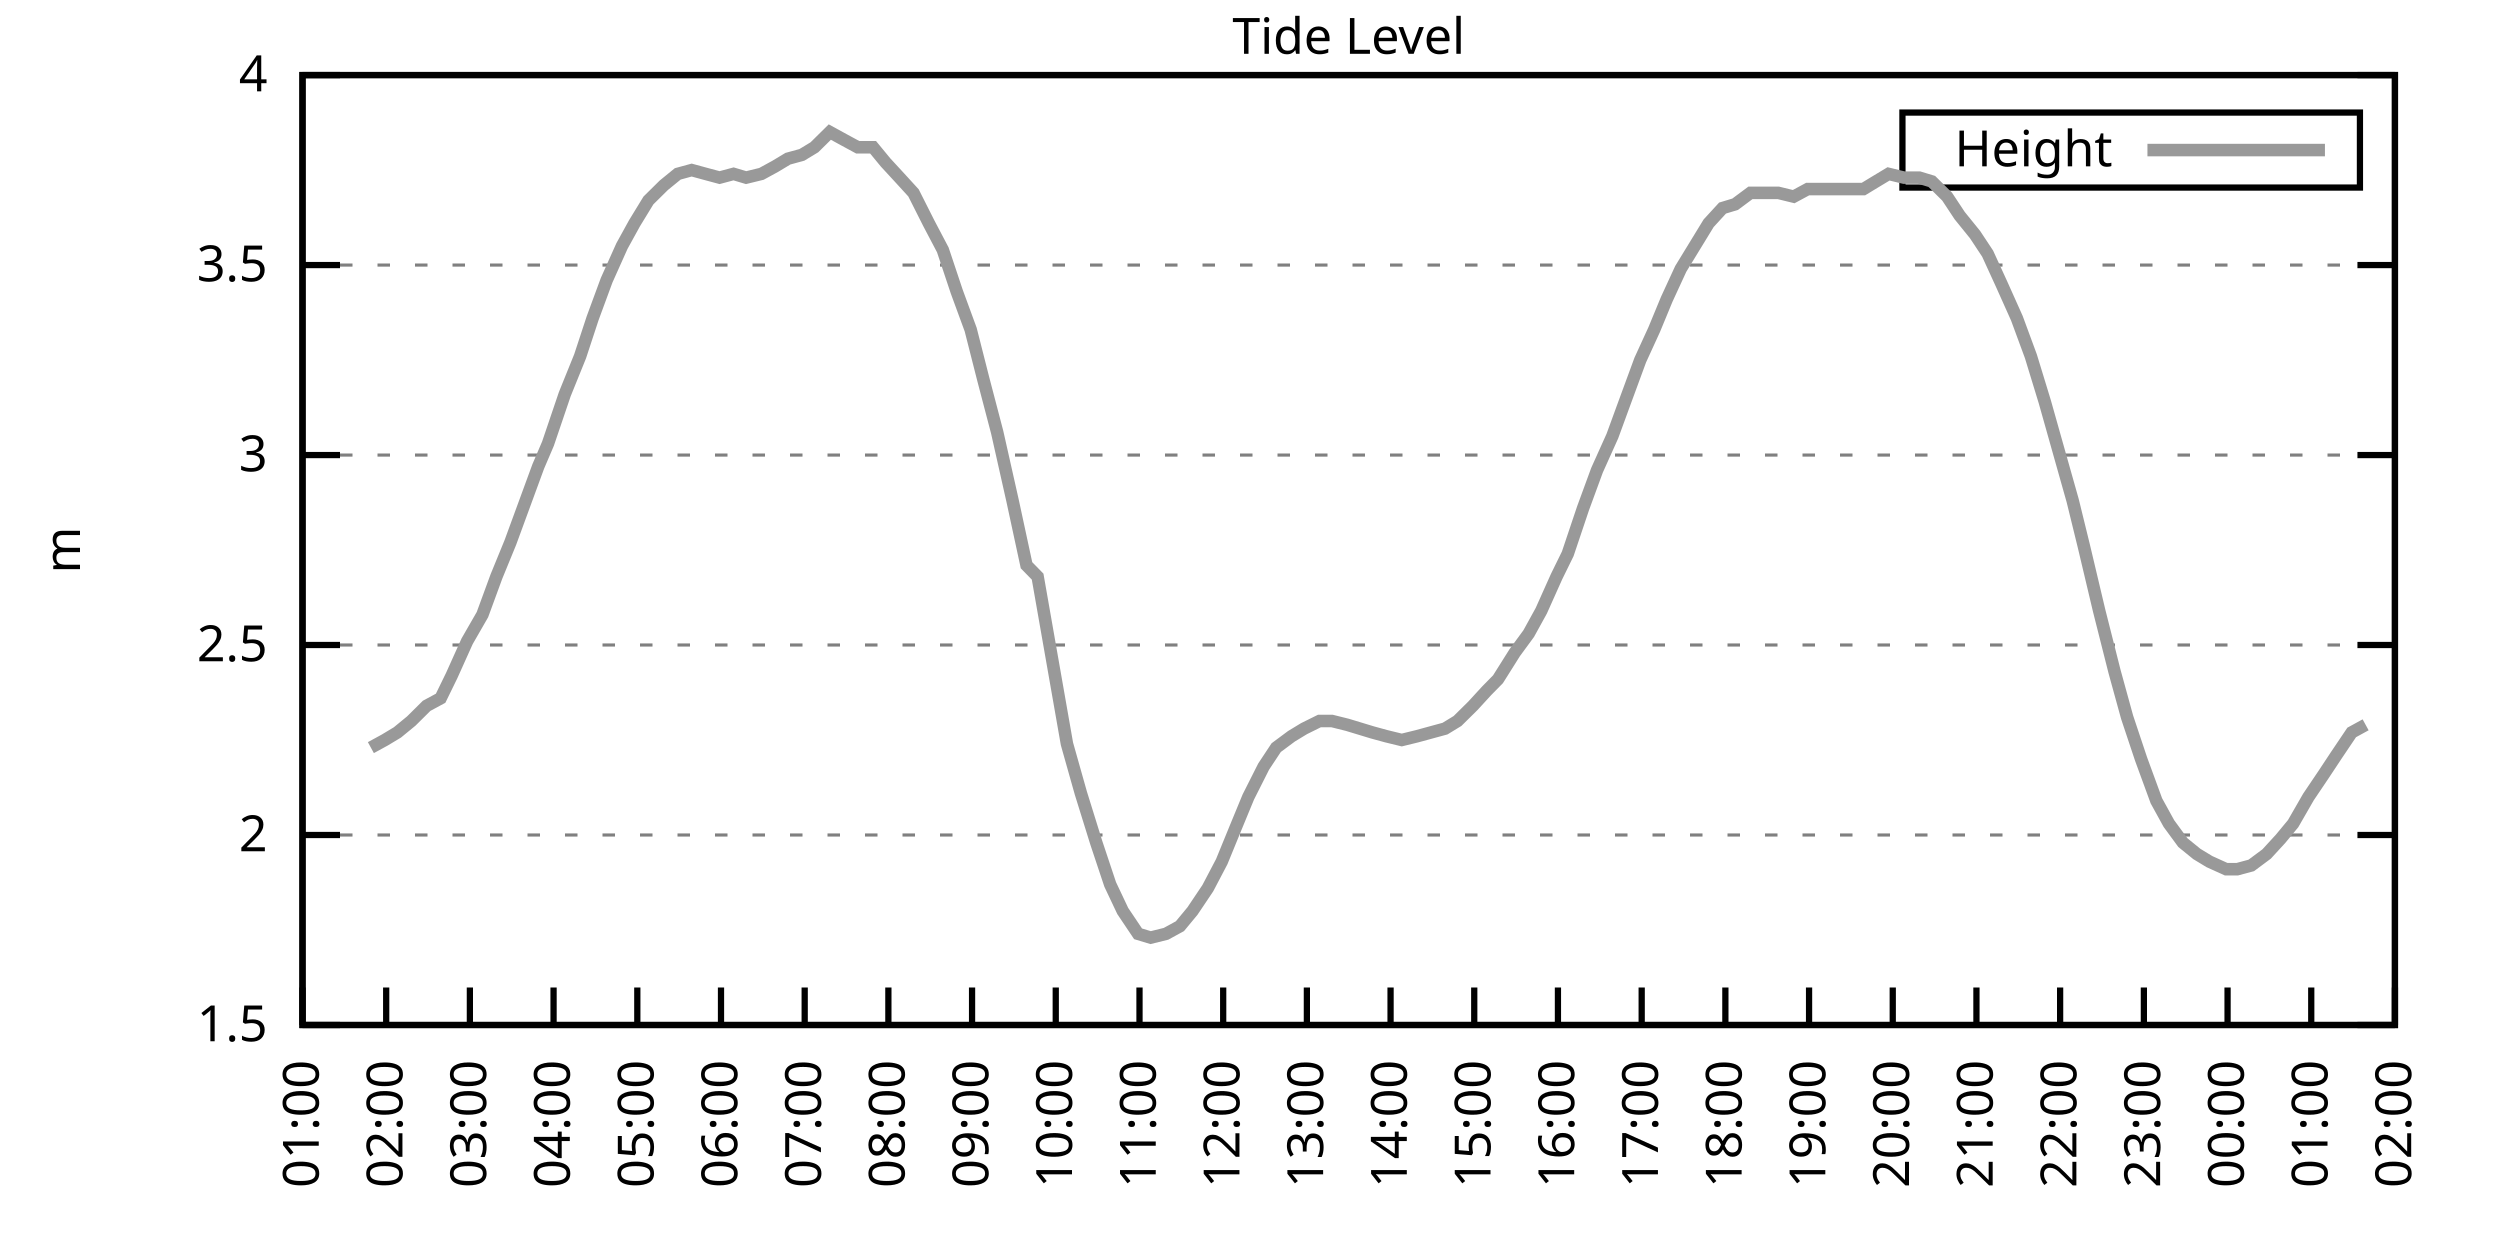
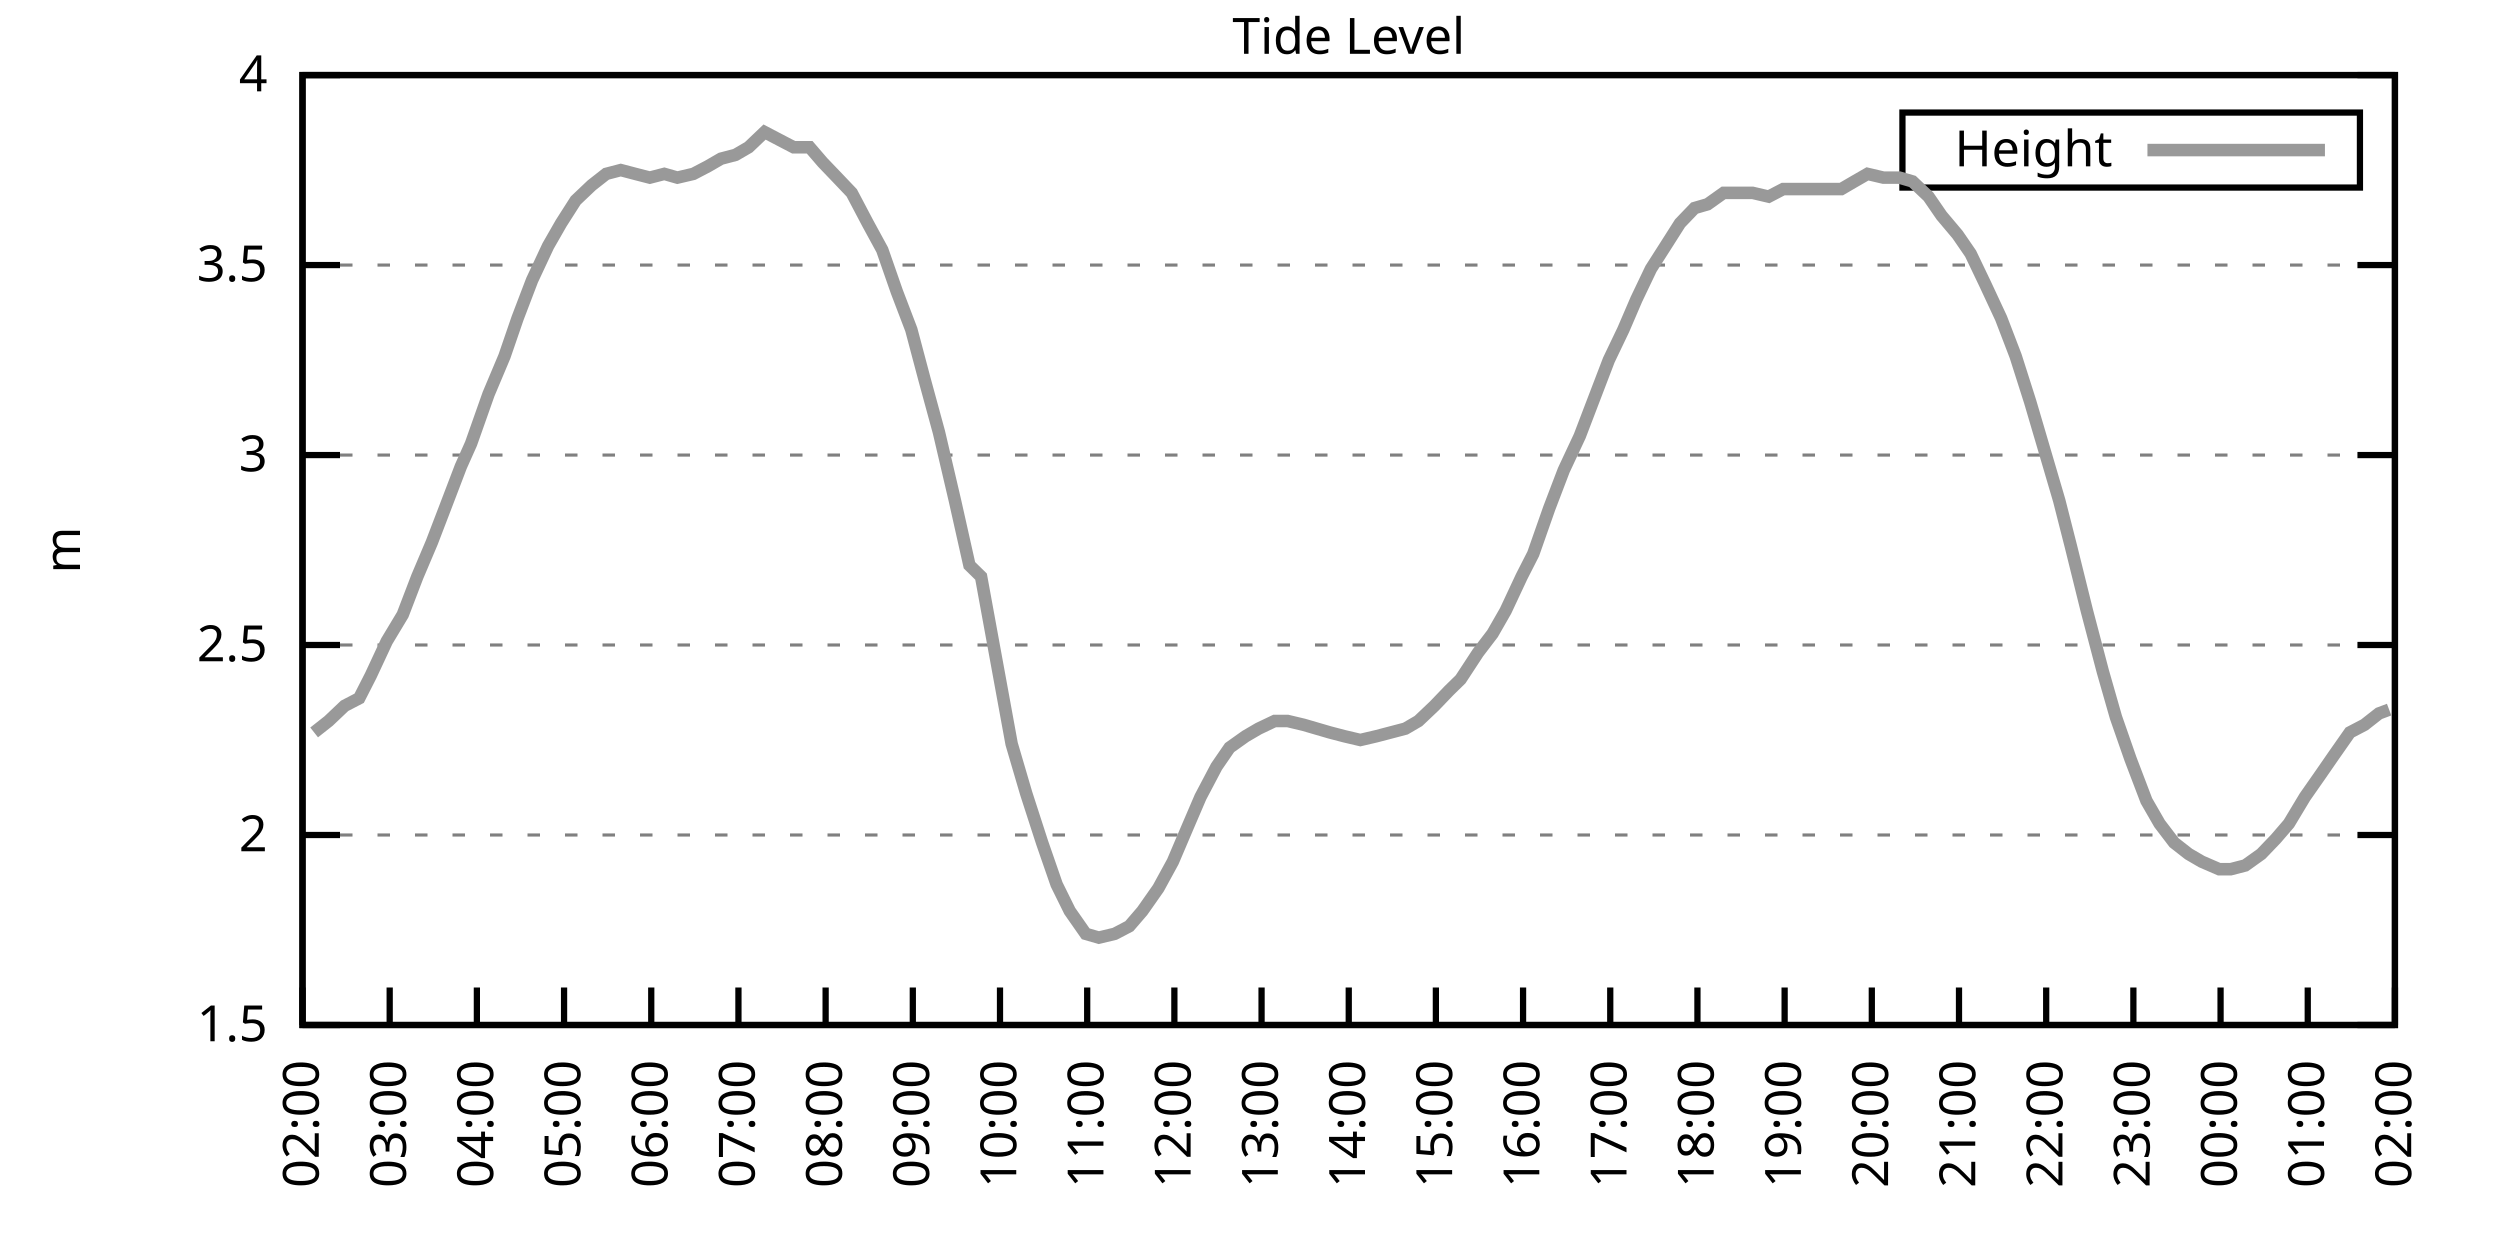
<svg xmlns="http://www.w3.org/2000/svg" xmlns:xlink="http://www.w3.org/1999/xlink" width="400" height="200" viewBox="0 0 400 200">
  <g id="gnuplot_canvas">
    <rect x="0" y="0" width="400" height="200" fill="none" />
    <defs>
      <circle id="gpDot" r="0.5" stroke-width="0.5" stroke="currentColor" />
      <path id="gpPt0" stroke-width="0.333" stroke="currentColor" d="M-1,0 h2 M0,-1 v2" />
      <path id="gpPt1" stroke-width="0.333" stroke="currentColor" d="M-1,-1 L1,1 M1,-1 L-1,1" />
      <path id="gpPt2" stroke-width="0.333" stroke="currentColor" d="M-1,0 L1,0 M0,-1 L0,1 M-1,-1 L1,1 M-1,1 L1,-1" />
      <rect id="gpPt3" stroke-width="0.333" stroke="currentColor" x="-1" y="-1" width="2" height="2" />
      <rect id="gpPt4" stroke-width="0.333" stroke="currentColor" fill="currentColor" x="-1" y="-1" width="2" height="2" />
      <circle id="gpPt5" stroke-width="0.333" stroke="currentColor" cx="0" cy="0" r="1" />
      <use xlink:href="#gpPt5" id="gpPt6" fill="currentColor" stroke="none" />
      <path id="gpPt7" stroke-width="0.333" stroke="currentColor" d="M0,-1.33 L-1.33,0.67 L1.33,0.67 z" />
      <use xlink:href="#gpPt7" id="gpPt8" fill="currentColor" stroke="none" />
      <use xlink:href="#gpPt7" id="gpPt9" stroke="currentColor" transform="rotate(180)" />
      <use xlink:href="#gpPt9" id="gpPt10" fill="currentColor" stroke="none" />
      <use xlink:href="#gpPt3" id="gpPt11" stroke="currentColor" transform="rotate(45)" />
      <use xlink:href="#gpPt11" id="gpPt12" fill="currentColor" stroke="none" />
      <path id="gpPt13" stroke-width="0.333" stroke="currentColor" d="M0,1.330 L1.265,0.411 L0.782,-1.067 L-0.782,-1.076 L-1.265,0.411 z" />
      <use xlink:href="#gpPt13" id="gpPt14" fill="currentColor" stroke="none" />
      <filter id="textbox" filterUnits="objectBoundingBox" x="0" y="0" height="1" width="1">
        <feFlood flood-color="white" flood-opacity="1" result="bgnd" />
        <feComposite in="SourceGraphic" in2="bgnd" operator="atop" />
      </filter>
      <filter id="greybox" filterUnits="objectBoundingBox" x="0" y="0" height="1" width="1">
        <feFlood flood-color="lightgrey" flood-opacity="1" result="grey" />
        <feComposite in="SourceGraphic" in2="grey" operator="atop" />
      </filter>
    </defs>
    <g fill="none" color="white" stroke="currentColor" stroke-width="1.00" stroke-linecap="butt" stroke-linejoin="miter">
</g>
    <g fill="none" color="black" stroke="currentColor" stroke-width="1.00" stroke-linecap="butt" stroke-linejoin="miter">
      <g stroke="none" shape-rendering="crispEdges">
        <polygon fill="rgb(255, 255, 255)" points="48.40,164.00 383.18,164.00 383.18,12.02 48.40,12.02 " />
      </g>
    </g>
    <g fill="none" color="black" stroke="currentColor" stroke-width="1.00" stroke-linecap="butt" stroke-linejoin="miter">
</g>
    <g fill="none" color="black" stroke="black" stroke-width="0.50" stroke-linecap="butt" stroke-linejoin="miter">
</g>
    <g fill="none" color="gray" stroke="currentColor" stroke-width="0.50" stroke-linecap="butt" stroke-linejoin="miter">
      <path stroke="gray" stroke-dasharray="2,4" class="gridline" d="M48.40,164.00 L383.19,164.00  " />
    </g>
    <g fill="none" color="gray" stroke="gray" stroke-width="1.00" stroke-linecap="butt" stroke-linejoin="miter">
</g>
    <g fill="none" color="black" stroke="currentColor" stroke-width="1.00" stroke-linecap="butt" stroke-linejoin="miter">
      <path stroke="black" d="M48.40,164.00 L54.40,164.00 M383.19,164.00 L377.19,164.00  " />
      <g transform="translate(42.80,166.60)" stroke="none" fill="black" font-family="Sans" font-size="8.00" text-anchor="end">
        <text>
          <tspan font-family="Sans"> 1.5</tspan>
        </text>
      </g>
    </g>
    <g fill="none" color="black" stroke="currentColor" stroke-width="1.00" stroke-linecap="butt" stroke-linejoin="miter">
</g>
    <g fill="none" color="black" stroke="black" stroke-width="0.50" stroke-linecap="butt" stroke-linejoin="miter">
</g>
    <g fill="none" color="gray" stroke="currentColor" stroke-width="0.50" stroke-linecap="butt" stroke-linejoin="miter">
      <path stroke="gray" stroke-dasharray="2,4" class="gridline" d="M48.40,133.60 L383.19,133.60  " />
    </g>
    <g fill="none" color="gray" stroke="gray" stroke-width="1.00" stroke-linecap="butt" stroke-linejoin="miter">
</g>
    <g fill="none" color="black" stroke="currentColor" stroke-width="1.00" stroke-linecap="butt" stroke-linejoin="miter">
      <path stroke="black" d="M48.40,133.60 L54.40,133.60 M383.19,133.60 L377.19,133.60  " />
      <g transform="translate(42.80,136.20)" stroke="none" fill="black" font-family="Sans" font-size="8.00" text-anchor="end">
        <text>
          <tspan font-family="Sans"> 2</tspan>
        </text>
      </g>
    </g>
    <g fill="none" color="black" stroke="currentColor" stroke-width="1.00" stroke-linecap="butt" stroke-linejoin="miter">
</g>
    <g fill="none" color="black" stroke="black" stroke-width="0.50" stroke-linecap="butt" stroke-linejoin="miter">
</g>
    <g fill="none" color="gray" stroke="currentColor" stroke-width="0.50" stroke-linecap="butt" stroke-linejoin="miter">
      <path stroke="gray" stroke-dasharray="2,4" class="gridline" d="M48.40,103.20 L383.19,103.20  " />
    </g>
    <g fill="none" color="gray" stroke="gray" stroke-width="1.00" stroke-linecap="butt" stroke-linejoin="miter">
</g>
    <g fill="none" color="black" stroke="currentColor" stroke-width="1.00" stroke-linecap="butt" stroke-linejoin="miter">
      <path stroke="black" d="M48.40,103.20 L54.40,103.20 M383.19,103.20 L377.19,103.20  " />
      <g transform="translate(42.80,105.80)" stroke="none" fill="black" font-family="Sans" font-size="8.00" text-anchor="end">
        <text>
          <tspan font-family="Sans"> 2.5</tspan>
        </text>
      </g>
    </g>
    <g fill="none" color="black" stroke="currentColor" stroke-width="1.00" stroke-linecap="butt" stroke-linejoin="miter">
</g>
    <g fill="none" color="black" stroke="black" stroke-width="0.50" stroke-linecap="butt" stroke-linejoin="miter">
</g>
    <g fill="none" color="gray" stroke="currentColor" stroke-width="0.50" stroke-linecap="butt" stroke-linejoin="miter">
      <path stroke="gray" stroke-dasharray="2,4" class="gridline" d="M48.40,72.81 L383.19,72.81  " />
    </g>
    <g fill="none" color="gray" stroke="gray" stroke-width="1.00" stroke-linecap="butt" stroke-linejoin="miter">
</g>
    <g fill="none" color="black" stroke="currentColor" stroke-width="1.00" stroke-linecap="butt" stroke-linejoin="miter">
      <path stroke="black" d="M48.40,72.81 L54.40,72.81 M383.19,72.81 L377.19,72.81  " />
      <g transform="translate(42.80,75.41)" stroke="none" fill="black" font-family="Sans" font-size="8.00" text-anchor="end">
        <text>
          <tspan font-family="Sans"> 3</tspan>
        </text>
      </g>
    </g>
    <g fill="none" color="black" stroke="currentColor" stroke-width="1.00" stroke-linecap="butt" stroke-linejoin="miter">
</g>
    <g fill="none" color="black" stroke="black" stroke-width="0.50" stroke-linecap="butt" stroke-linejoin="miter">
</g>
    <g fill="none" color="gray" stroke="currentColor" stroke-width="0.50" stroke-linecap="butt" stroke-linejoin="miter">
      <path stroke="gray" stroke-dasharray="2,4" class="gridline" d="M48.40,42.41 L383.19,42.41  " />
    </g>
    <g fill="none" color="gray" stroke="gray" stroke-width="1.00" stroke-linecap="butt" stroke-linejoin="miter">
</g>
    <g fill="none" color="black" stroke="currentColor" stroke-width="1.00" stroke-linecap="butt" stroke-linejoin="miter">
      <path stroke="black" d="M48.40,42.41 L54.40,42.41 M383.19,42.41 L377.19,42.41  " />
      <g transform="translate(42.80,45.01)" stroke="none" fill="black" font-family="Sans" font-size="8.00" text-anchor="end">
        <text>
          <tspan font-family="Sans"> 3.5</tspan>
        </text>
      </g>
    </g>
    <g fill="none" color="black" stroke="currentColor" stroke-width="1.00" stroke-linecap="butt" stroke-linejoin="miter">
</g>
    <g fill="none" color="black" stroke="black" stroke-width="0.50" stroke-linecap="butt" stroke-linejoin="miter">
</g>
    <g fill="none" color="gray" stroke="currentColor" stroke-width="0.50" stroke-linecap="butt" stroke-linejoin="miter">
      <path stroke="gray" stroke-dasharray="2,4" class="gridline" d="M48.40,12.01 L383.19,12.01  " />
    </g>
    <g fill="none" color="gray" stroke="gray" stroke-width="1.00" stroke-linecap="butt" stroke-linejoin="miter">
</g>
    <g fill="none" color="black" stroke="currentColor" stroke-width="1.00" stroke-linecap="butt" stroke-linejoin="miter">
      <path stroke="black" d="M48.40,12.01 L54.40,12.01 M383.19,12.01 L377.19,12.01  " />
      <g transform="translate(42.80,14.61)" stroke="none" fill="black" font-family="Sans" font-size="8.00" text-anchor="end">
        <text>
          <tspan font-family="Sans"> 4</tspan>
        </text>
      </g>
    </g>
    <g fill="none" color="black" stroke="currentColor" stroke-width="1.00" stroke-linecap="butt" stroke-linejoin="miter">
      <path stroke="black" d="M48.40,164.00 L48.40,158.00  " />
      <g transform="translate(51.00,169.60) rotate(270.00)" stroke="none" fill="black" font-family="Sans" font-size="8.00" text-anchor="end">
        <text>
-           <tspan font-family="Sans">01:00</tspan>
-         </text>
-       </g>
-     </g>
-     <g fill="none" color="black" stroke="currentColor" stroke-width="1.00" stroke-linecap="butt" stroke-linejoin="miter">
-       <path stroke="black" d="M61.79,164.00 L61.79,158.00  " />
-       <g transform="translate(64.39,169.60) rotate(270.00)" stroke="none" fill="black" font-family="Sans" font-size="8.00" text-anchor="end">
-         <text>
          <tspan font-family="Sans">02:00</tspan>
        </text>
      </g>
    </g>
    <g fill="none" color="black" stroke="currentColor" stroke-width="1.00" stroke-linecap="butt" stroke-linejoin="miter">
-       <path stroke="black" d="M75.18,164.00 L75.18,158.00  " />
-       <g transform="translate(77.78,169.60) rotate(270.00)" stroke="none" fill="black" font-family="Sans" font-size="8.00" text-anchor="end">
+       <path stroke="black" d="M62.35,164.00 L62.35,158.00  " />
+       <g transform="translate(64.95,169.60) rotate(270.00)" stroke="none" fill="black" font-family="Sans" font-size="8.00" text-anchor="end">
        <text>
          <tspan font-family="Sans">03:00</tspan>
        </text>
      </g>
    </g>
    <g fill="none" color="black" stroke="currentColor" stroke-width="1.00" stroke-linecap="butt" stroke-linejoin="miter">
-       <path stroke="black" d="M88.57,164.00 L88.57,158.00  " />
-       <g transform="translate(91.17,169.60) rotate(270.00)" stroke="none" fill="black" font-family="Sans" font-size="8.00" text-anchor="end">
+       <path stroke="black" d="M76.30,164.00 L76.30,158.00  " />
+       <g transform="translate(78.90,169.60) rotate(270.00)" stroke="none" fill="black" font-family="Sans" font-size="8.00" text-anchor="end">
        <text>
          <tspan font-family="Sans">04:00</tspan>
        </text>
      </g>
    </g>
    <g fill="none" color="black" stroke="currentColor" stroke-width="1.00" stroke-linecap="butt" stroke-linejoin="miter">
-       <path stroke="black" d="M101.97,164.00 L101.97,158.00  " />
-       <g transform="translate(104.57,169.60) rotate(270.00)" stroke="none" fill="black" font-family="Sans" font-size="8.00" text-anchor="end">
+       <path stroke="black" d="M90.25,164.00 L90.25,158.00  " />
+       <g transform="translate(92.85,169.60) rotate(270.00)" stroke="none" fill="black" font-family="Sans" font-size="8.00" text-anchor="end">
        <text>
          <tspan font-family="Sans">05:00</tspan>
        </text>
      </g>
    </g>
    <g fill="none" color="black" stroke="currentColor" stroke-width="1.00" stroke-linecap="butt" stroke-linejoin="miter">
-       <path stroke="black" d="M115.36,164.00 L115.36,158.00  " />
-       <g transform="translate(117.96,169.60) rotate(270.00)" stroke="none" fill="black" font-family="Sans" font-size="8.00" text-anchor="end">
+       <path stroke="black" d="M104.20,164.00 L104.20,158.00  " />
+       <g transform="translate(106.80,169.60) rotate(270.00)" stroke="none" fill="black" font-family="Sans" font-size="8.00" text-anchor="end">
        <text>
          <tspan font-family="Sans">06:00</tspan>
        </text>
      </g>
    </g>
    <g fill="none" color="black" stroke="currentColor" stroke-width="1.00" stroke-linecap="butt" stroke-linejoin="miter">
-       <path stroke="black" d="M128.75,164.00 L128.75,158.00  " />
-       <g transform="translate(131.35,169.60) rotate(270.00)" stroke="none" fill="black" font-family="Sans" font-size="8.00" text-anchor="end">
+       <path stroke="black" d="M118.15,164.00 L118.15,158.00  " />
+       <g transform="translate(120.75,169.60) rotate(270.00)" stroke="none" fill="black" font-family="Sans" font-size="8.00" text-anchor="end">
        <text>
          <tspan font-family="Sans">07:00</tspan>
        </text>
      </g>
    </g>
    <g fill="none" color="black" stroke="currentColor" stroke-width="1.00" stroke-linecap="butt" stroke-linejoin="miter">
-       <path stroke="black" d="M142.14,164.00 L142.14,158.00  " />
-       <g transform="translate(144.74,169.60) rotate(270.00)" stroke="none" fill="black" font-family="Sans" font-size="8.00" text-anchor="end">
+       <path stroke="black" d="M132.10,164.00 L132.10,158.00  " />
+       <g transform="translate(134.70,169.60) rotate(270.00)" stroke="none" fill="black" font-family="Sans" font-size="8.00" text-anchor="end">
        <text>
          <tspan font-family="Sans">08:00</tspan>
        </text>
      </g>
    </g>
    <g fill="none" color="black" stroke="currentColor" stroke-width="1.00" stroke-linecap="butt" stroke-linejoin="miter">
-       <path stroke="black" d="M155.53,164.00 L155.53,158.00  " />
-       <g transform="translate(158.13,169.60) rotate(270.00)" stroke="none" fill="black" font-family="Sans" font-size="8.00" text-anchor="end">
+       <path stroke="black" d="M146.05,164.00 L146.05,158.00  " />
+       <g transform="translate(148.65,169.60) rotate(270.00)" stroke="none" fill="black" font-family="Sans" font-size="8.00" text-anchor="end">
        <text>
          <tspan font-family="Sans">09:00</tspan>
        </text>
      </g>
    </g>
    <g fill="none" color="black" stroke="currentColor" stroke-width="1.00" stroke-linecap="butt" stroke-linejoin="miter">
-       <path stroke="black" d="M168.92,164.00 L168.92,158.00  " />
-       <g transform="translate(171.52,169.60) rotate(270.00)" stroke="none" fill="black" font-family="Sans" font-size="8.00" text-anchor="end">
+       <path stroke="black" d="M160.00,164.00 L160.00,158.00  " />
+       <g transform="translate(162.60,169.60) rotate(270.00)" stroke="none" fill="black" font-family="Sans" font-size="8.00" text-anchor="end">
        <text>
          <tspan font-family="Sans">10:00</tspan>
        </text>
      </g>
    </g>
    <g fill="none" color="black" stroke="currentColor" stroke-width="1.00" stroke-linecap="butt" stroke-linejoin="miter">
-       <path stroke="black" d="M182.32,164.00 L182.32,158.00  " />
-       <g transform="translate(184.92,169.60) rotate(270.00)" stroke="none" fill="black" font-family="Sans" font-size="8.00" text-anchor="end">
+       <path stroke="black" d="M173.95,164.00 L173.95,158.00  " />
+       <g transform="translate(176.55,169.60) rotate(270.00)" stroke="none" fill="black" font-family="Sans" font-size="8.00" text-anchor="end">
        <text>
          <tspan font-family="Sans">11:00</tspan>
        </text>
      </g>
    </g>
    <g fill="none" color="black" stroke="currentColor" stroke-width="1.00" stroke-linecap="butt" stroke-linejoin="miter">
-       <path stroke="black" d="M195.71,164.00 L195.71,158.00  " />
-       <g transform="translate(198.31,169.60) rotate(270.00)" stroke="none" fill="black" font-family="Sans" font-size="8.00" text-anchor="end">
+       <path stroke="black" d="M187.90,164.00 L187.90,158.00  " />
+       <g transform="translate(190.50,169.60) rotate(270.00)" stroke="none" fill="black" font-family="Sans" font-size="8.00" text-anchor="end">
        <text>
          <tspan font-family="Sans">12:00</tspan>
        </text>
      </g>
    </g>
    <g fill="none" color="black" stroke="currentColor" stroke-width="1.00" stroke-linecap="butt" stroke-linejoin="miter">
-       <path stroke="black" d="M209.10,164.00 L209.10,158.00  " />
-       <g transform="translate(211.70,169.60) rotate(270.00)" stroke="none" fill="black" font-family="Sans" font-size="8.00" text-anchor="end">
+       <path stroke="black" d="M201.85,164.00 L201.85,158.00  " />
+       <g transform="translate(204.45,169.60) rotate(270.00)" stroke="none" fill="black" font-family="Sans" font-size="8.00" text-anchor="end">
        <text>
          <tspan font-family="Sans">13:00</tspan>
        </text>
      </g>
    </g>
    <g fill="none" color="black" stroke="currentColor" stroke-width="1.00" stroke-linecap="butt" stroke-linejoin="miter">
-       <path stroke="black" d="M222.49,164.00 L222.49,158.00  " />
-       <g transform="translate(225.09,169.60) rotate(270.00)" stroke="none" fill="black" font-family="Sans" font-size="8.00" text-anchor="end">
+       <path stroke="black" d="M215.80,164.00 L215.80,158.00  " />
+       <g transform="translate(218.40,169.60) rotate(270.00)" stroke="none" fill="black" font-family="Sans" font-size="8.00" text-anchor="end">
        <text>
          <tspan font-family="Sans">14:00</tspan>
        </text>
      </g>
    </g>
    <g fill="none" color="black" stroke="currentColor" stroke-width="1.00" stroke-linecap="butt" stroke-linejoin="miter">
-       <path stroke="black" d="M235.88,164.00 L235.88,158.00  " />
-       <g transform="translate(238.48,169.60) rotate(270.00)" stroke="none" fill="black" font-family="Sans" font-size="8.00" text-anchor="end">
+       <path stroke="black" d="M229.74,164.00 L229.74,158.00  " />
+       <g transform="translate(232.34,169.60) rotate(270.00)" stroke="none" fill="black" font-family="Sans" font-size="8.00" text-anchor="end">
        <text>
          <tspan font-family="Sans">15:00</tspan>
        </text>
      </g>
    </g>
    <g fill="none" color="black" stroke="currentColor" stroke-width="1.00" stroke-linecap="butt" stroke-linejoin="miter">
-       <path stroke="black" d="M249.27,164.00 L249.27,158.00  " />
-       <g transform="translate(251.87,169.60) rotate(270.00)" stroke="none" fill="black" font-family="Sans" font-size="8.00" text-anchor="end">
+       <path stroke="black" d="M243.69,164.00 L243.69,158.00  " />
+       <g transform="translate(246.29,169.60) rotate(270.00)" stroke="none" fill="black" font-family="Sans" font-size="8.00" text-anchor="end">
        <text>
          <tspan font-family="Sans">16:00</tspan>
        </text>
      </g>
    </g>
    <g fill="none" color="black" stroke="currentColor" stroke-width="1.00" stroke-linecap="butt" stroke-linejoin="miter">
-       <path stroke="black" d="M262.67,164.00 L262.67,158.00  " />
-       <g transform="translate(265.27,169.60) rotate(270.00)" stroke="none" fill="black" font-family="Sans" font-size="8.00" text-anchor="end">
+       <path stroke="black" d="M257.64,164.00 L257.64,158.00  " />
+       <g transform="translate(260.24,169.60) rotate(270.00)" stroke="none" fill="black" font-family="Sans" font-size="8.00" text-anchor="end">
        <text>
          <tspan font-family="Sans">17:00</tspan>
        </text>
      </g>
    </g>
    <g fill="none" color="black" stroke="currentColor" stroke-width="1.00" stroke-linecap="butt" stroke-linejoin="miter">
-       <path stroke="black" d="M276.06,164.00 L276.06,158.00  " />
-       <g transform="translate(278.66,169.60) rotate(270.00)" stroke="none" fill="black" font-family="Sans" font-size="8.00" text-anchor="end">
+       <path stroke="black" d="M271.59,164.00 L271.59,158.00  " />
+       <g transform="translate(274.19,169.60) rotate(270.00)" stroke="none" fill="black" font-family="Sans" font-size="8.00" text-anchor="end">
        <text>
          <tspan font-family="Sans">18:00</tspan>
        </text>
      </g>
    </g>
    <g fill="none" color="black" stroke="currentColor" stroke-width="1.00" stroke-linecap="butt" stroke-linejoin="miter">
-       <path stroke="black" d="M289.45,164.00 L289.45,158.00  " />
-       <g transform="translate(292.05,169.60) rotate(270.00)" stroke="none" fill="black" font-family="Sans" font-size="8.00" text-anchor="end">
+       <path stroke="black" d="M285.54,164.00 L285.54,158.00  " />
+       <g transform="translate(288.14,169.60) rotate(270.00)" stroke="none" fill="black" font-family="Sans" font-size="8.00" text-anchor="end">
        <text>
          <tspan font-family="Sans">19:00</tspan>
        </text>
      </g>
    </g>
    <g fill="none" color="black" stroke="currentColor" stroke-width="1.00" stroke-linecap="butt" stroke-linejoin="miter">
-       <path stroke="black" d="M302.84,164.00 L302.84,158.00  " />
-       <g transform="translate(305.44,169.60) rotate(270.00)" stroke="none" fill="black" font-family="Sans" font-size="8.00" text-anchor="end">
+       <path stroke="black" d="M299.49,164.00 L299.49,158.00  " />
+       <g transform="translate(302.09,169.60) rotate(270.00)" stroke="none" fill="black" font-family="Sans" font-size="8.00" text-anchor="end">
        <text>
          <tspan font-family="Sans">20:00</tspan>
        </text>
      </g>
    </g>
    <g fill="none" color="black" stroke="currentColor" stroke-width="1.00" stroke-linecap="butt" stroke-linejoin="miter">
-       <path stroke="black" d="M316.23,164.00 L316.23,158.00  " />
-       <g transform="translate(318.83,169.60) rotate(270.00)" stroke="none" fill="black" font-family="Sans" font-size="8.00" text-anchor="end">
+       <path stroke="black" d="M313.44,164.00 L313.44,158.00  " />
+       <g transform="translate(316.04,169.60) rotate(270.00)" stroke="none" fill="black" font-family="Sans" font-size="8.00" text-anchor="end">
        <text>
          <tspan font-family="Sans">21:00</tspan>
        </text>
      </g>
    </g>
    <g fill="none" color="black" stroke="currentColor" stroke-width="1.00" stroke-linecap="butt" stroke-linejoin="miter">
-       <path stroke="black" d="M329.62,164.00 L329.62,158.00  " />
-       <g transform="translate(332.22,169.60) rotate(270.00)" stroke="none" fill="black" font-family="Sans" font-size="8.00" text-anchor="end">
+       <path stroke="black" d="M327.39,164.00 L327.39,158.00  " />
+       <g transform="translate(329.99,169.60) rotate(270.00)" stroke="none" fill="black" font-family="Sans" font-size="8.00" text-anchor="end">
        <text>
          <tspan font-family="Sans">22:00</tspan>
        </text>
      </g>
    </g>
    <g fill="none" color="black" stroke="currentColor" stroke-width="1.00" stroke-linecap="butt" stroke-linejoin="miter">
-       <path stroke="black" d="M343.02,164.00 L343.02,158.00  " />
-       <g transform="translate(345.62,169.60) rotate(270.00)" stroke="none" fill="black" font-family="Sans" font-size="8.00" text-anchor="end">
+       <path stroke="black" d="M341.34,164.00 L341.34,158.00  " />
+       <g transform="translate(343.94,169.60) rotate(270.00)" stroke="none" fill="black" font-family="Sans" font-size="8.00" text-anchor="end">
        <text>
          <tspan font-family="Sans">23:00</tspan>
        </text>
      </g>
    </g>
    <g fill="none" color="black" stroke="currentColor" stroke-width="1.00" stroke-linecap="butt" stroke-linejoin="miter">
-       <path stroke="black" d="M356.41,164.00 L356.41,158.00  " />
-       <g transform="translate(359.01,169.60) rotate(270.00)" stroke="none" fill="black" font-family="Sans" font-size="8.00" text-anchor="end">
+       <path stroke="black" d="M355.29,164.00 L355.29,158.00  " />
+       <g transform="translate(357.89,169.60) rotate(270.00)" stroke="none" fill="black" font-family="Sans" font-size="8.00" text-anchor="end">
        <text>
          <tspan font-family="Sans">00:00</tspan>
        </text>
      </g>
    </g>
    <g fill="none" color="black" stroke="currentColor" stroke-width="1.00" stroke-linecap="butt" stroke-linejoin="miter">
-       <path stroke="black" d="M369.80,164.00 L369.80,158.00  " />
-       <g transform="translate(372.40,169.60) rotate(270.00)" stroke="none" fill="black" font-family="Sans" font-size="8.00" text-anchor="end">
+       <path stroke="black" d="M369.24,164.00 L369.24,158.00  " />
+       <g transform="translate(371.84,169.60) rotate(270.00)" stroke="none" fill="black" font-family="Sans" font-size="8.00" text-anchor="end">
        <text>
          <tspan font-family="Sans">01:00</tspan>
        </text>
      </g>
    </g>
    <g fill="none" color="black" stroke="currentColor" stroke-width="1.00" stroke-linecap="butt" stroke-linejoin="miter">
      <path stroke="black" d="M383.19,164.00 L383.19,158.00  " />
      <g transform="translate(385.79,169.60) rotate(270.00)" stroke="none" fill="black" font-family="Sans" font-size="8.00" text-anchor="end">
        <text>
          <tspan font-family="Sans">02:00</tspan>
        </text>
      </g>
    </g>
    <g fill="none" color="black" stroke="currentColor" stroke-width="1.00" stroke-linecap="butt" stroke-linejoin="miter">
</g>
    <g fill="none" color="black" stroke="currentColor" stroke-width="1.00" stroke-linecap="butt" stroke-linejoin="miter">
      <path stroke="black" d="M48.40,12.01 L48.40,164.00 L383.19,164.00 L383.19,12.01 L48.40,12.01 Z  " />
    </g>
    <g fill="none" color="black" stroke="currentColor" stroke-width="1.00" stroke-linecap="butt" stroke-linejoin="miter">
</g>
    <g fill="none" color="black" stroke="currentColor" stroke-width="1.00" stroke-linecap="butt" stroke-linejoin="miter">
      <path stroke="black" d="M304.39,30.01 L304.39,18.01 L377.59,18.01 L377.59,30.01 L304.39,30.01 Z  " />
    </g>
    <g id="Tide_level_plot_1">
      <g fill="none" color="white" stroke="black" stroke-width="2.00" stroke-linecap="butt" stroke-linejoin="miter">
</g>
      <g fill="none" color="black" stroke="currentColor" stroke-width="2.00" stroke-linecap="butt" stroke-linejoin="miter">
        <g transform="translate(337.99,26.61)" stroke="none" fill="black" font-family="Sans" font-size="8.00" text-anchor="end">
          <text>
            <tspan font-family="Sans">Height</tspan>
          </text>
        </g>
      </g>
      <g fill="none" color="black" stroke="currentColor" stroke-width="2.00" stroke-linecap="butt" stroke-linejoin="miter">
-         <path stroke="rgb(153, 153, 153)" d="M343.59,24.01 L371.99,24.01 M59.34,119.62 L61.57,118.40 L63.58,117.19 L65.81,115.36 L68.26,112.93 L70.50,111.72   L72.28,108.07 L74.74,102.60 L77.19,98.34 L79.42,92.26 L81.66,86.79 L83.89,80.71 L86.12,74.63 L87.68,70.98   L90.36,63.08 L92.82,57.00 L94.82,50.92 L97.06,44.84 L99.51,39.37 L101.52,35.72 L103.75,32.07 L106.21,29.64   L108.44,27.82 L110.67,27.21 L112.90,27.82 L115.13,28.42 L117.37,27.82 L119.38,28.42 L121.83,27.82 L124.06,26.60   L126.07,25.39 L128.30,24.78 L130.31,23.56 L132.77,21.13 L135.00,22.35 L137.23,23.56 L139.69,23.56 L141.69,25.99   L143.93,28.42 L146.16,30.86 L148.61,35.72 L150.85,39.98 L153.08,46.66 L155.31,52.74 L157.32,60.65 L159.55,69.16   L162.01,80.10 L164.24,90.44 L166.02,92.26 L170.71,119.01 L172.94,126.91 L175.40,134.82 L177.63,141.51 L179.64,145.76   L182.09,149.41 L184.10,150.02 L186.56,149.41 L188.79,148.19 L190.80,145.76 L193.25,142.11 L195.48,137.86 L197.72,132.39   L199.73,127.52 L202.18,122.66 L204.19,119.62 L206.64,117.80 L208.65,116.58 L211.11,115.36 L213.12,115.36 L215.57,115.97   L217.58,116.58 L219.59,117.19 L221.82,117.80 L224.28,118.40 L226.73,117.80 L228.96,117.19 L231.20,116.58 L233.20,115.36   L235.66,112.93 L237.89,110.50 L239.68,108.68 L242.36,104.42 L244.59,101.38 L246.60,97.73 L249.05,92.26 L250.84,88.61   L253.29,81.32 L255.52,75.24 L257.98,69.77 L259.76,64.90 L262.44,57.61 L264.67,52.74 L266.68,47.88 L268.92,43.02   L271.15,39.37 L273.38,35.72 L275.61,33.29 L277.62,32.68 L280.07,30.86 L282.08,30.86 L284.54,30.86 L286.99,31.46   L289.23,30.25 L291.46,30.25 L293.47,30.25 L295.70,30.25 L298.15,30.25 L300.16,29.03 L302.17,27.82 L304.63,28.42   L307.08,28.42 L309.09,29.03 L311.54,31.46 L313.55,34.50 L316.01,37.54 L318.02,40.58 L320.25,45.45 L322.70,50.92   L324.94,57.00 L327.17,64.29 L329.40,72.20 L331.63,80.10 L333.42,87.40 L335.87,97.73 L338.33,107.46 L340.34,114.76   L342.57,121.44 L345.02,128.13 L347.03,131.78 L349.26,134.82 L351.50,136.64 L353.51,137.86 L356.18,139.07 L357.97,139.07   L360.20,138.47 L362.66,136.64 L364.89,134.21 L366.90,131.78 L369.35,127.52 L371.81,123.87 L373.82,120.83 L376.27,117.19   L378.50,115.97  " />
+         <path stroke="rgb(153, 153, 153)" d="M343.59,24.01 L371.99,24.01 M50.26,117.19 L52.58,115.36 L55.14,112.93 L57.47,111.72 L59.33,108.07 L61.88,102.60   L64.44,98.34 L66.77,92.26 L69.09,86.79 L71.42,80.71 L73.74,74.63 L75.37,70.98 L78.16,63.08 L80.72,57.00   L82.81,50.92 L85.13,44.84 L87.69,39.37 L89.78,35.72 L92.11,32.07 L94.67,29.64 L96.99,27.82 L99.32,27.21   L101.64,27.82 L103.97,28.42 L106.29,27.82 L108.38,28.42 L110.94,27.82 L113.27,26.60 L115.36,25.39 L117.68,24.78   L119.78,23.56 L122.33,21.13 L124.66,22.35 L126.98,23.56 L129.54,23.56 L131.63,25.99 L133.96,28.42 L136.28,30.86   L138.84,35.72 L141.16,39.98 L143.49,46.66 L145.81,52.74 L147.91,60.65 L150.23,69.16 L152.79,80.10 L155.11,90.44   L156.97,92.26 L161.86,119.01 L164.18,126.91 L166.74,134.82 L169.06,141.51 L171.16,145.76 L173.71,149.41 L175.81,150.02   L178.36,149.41 L180.69,148.19 L182.78,145.76 L185.34,142.11 L187.66,137.86 L189.99,132.39 L192.08,127.52 L194.64,122.66   L196.73,119.62 L199.29,117.80 L201.38,116.58 L203.94,115.36 L206.03,115.36 L208.59,115.97 L210.68,116.58 L212.77,117.19   L215.10,117.80 L217.65,118.40 L220.21,117.80 L222.54,117.19 L224.86,116.58 L226.95,115.36 L229.51,112.93 L231.84,110.50   L233.70,108.68 L236.49,104.42 L238.81,101.38 L240.90,97.73 L243.46,92.26 L245.32,88.61 L247.88,81.32 L250.20,75.24   L252.76,69.77 L254.62,64.90 L257.41,57.61 L259.74,52.74 L261.83,47.88 L264.15,43.02 L266.48,39.37 L268.80,35.72   L271.13,33.29 L273.22,32.68 L275.78,30.86 L277.87,30.86 L280.43,30.86 L282.99,31.46 L285.31,30.25 L287.64,30.25   L289.73,30.25 L292.05,30.25 L294.61,30.25 L296.70,29.03 L298.80,27.82 L301.35,28.42 L303.91,28.42 L306.00,29.03   L308.56,31.46 L310.65,34.50 L313.21,37.54 L315.30,40.58 L317.63,45.45 L320.18,50.92 L322.51,57.00 L324.83,64.29   L327.16,72.20 L329.48,80.10 L331.34,87.40 L333.90,97.73 L336.46,107.46 L338.55,114.76 L340.88,121.44 L343.43,128.13   L345.53,131.78 L347.85,134.82 L350.18,136.64 L352.27,137.86 L355.06,139.07 L356.92,139.07 L359.24,138.47 L361.80,136.64   L364.13,134.21 L366.22,131.78 L368.78,127.52 L371.33,123.87 L373.43,120.83 L375.98,117.19 L378.31,115.97 L380.63,114.15   L382.26,113.54  " />
      </g>
    </g>
    <g fill="none" color="black" stroke="currentColor" stroke-width="2.00" stroke-linecap="butt" stroke-linejoin="miter">
</g>
    <g fill="none" color="black" stroke="black" stroke-width="1.00" stroke-linecap="butt" stroke-linejoin="miter">
</g>
    <g fill="none" color="black" stroke="currentColor" stroke-width="1.00" stroke-linecap="butt" stroke-linejoin="miter">
      <path stroke="black" d="M48.40,12.01 L48.40,164.00 L383.19,164.00 L383.19,12.01 L48.40,12.01 Z  " />
      <g transform="translate(12.80,88.01) rotate(270.00)" stroke="none" fill="black" font-family="Sans" font-size="8.00" text-anchor="middle">
        <text>
          <tspan font-family="Sans">m</tspan>
        </text>
      </g>
    </g>
    <g fill="none" color="black" stroke="currentColor" stroke-width="1.00" stroke-linecap="butt" stroke-linejoin="miter">
</g>
    <g fill="none" color="black" stroke="currentColor" stroke-width="1.00" stroke-linecap="butt" stroke-linejoin="miter">
      <g transform="translate(215.79,8.61)" stroke="none" fill="black" font-family="Sans" font-size="8.00" text-anchor="middle">
        <text>
          <tspan font-family="Sans">Tide Level</tspan>
        </text>
      </g>
    </g>
    <g fill="none" color="black" stroke="currentColor" stroke-width="1.00" stroke-linecap="butt" stroke-linejoin="miter">
</g>
  </g>
</svg>
